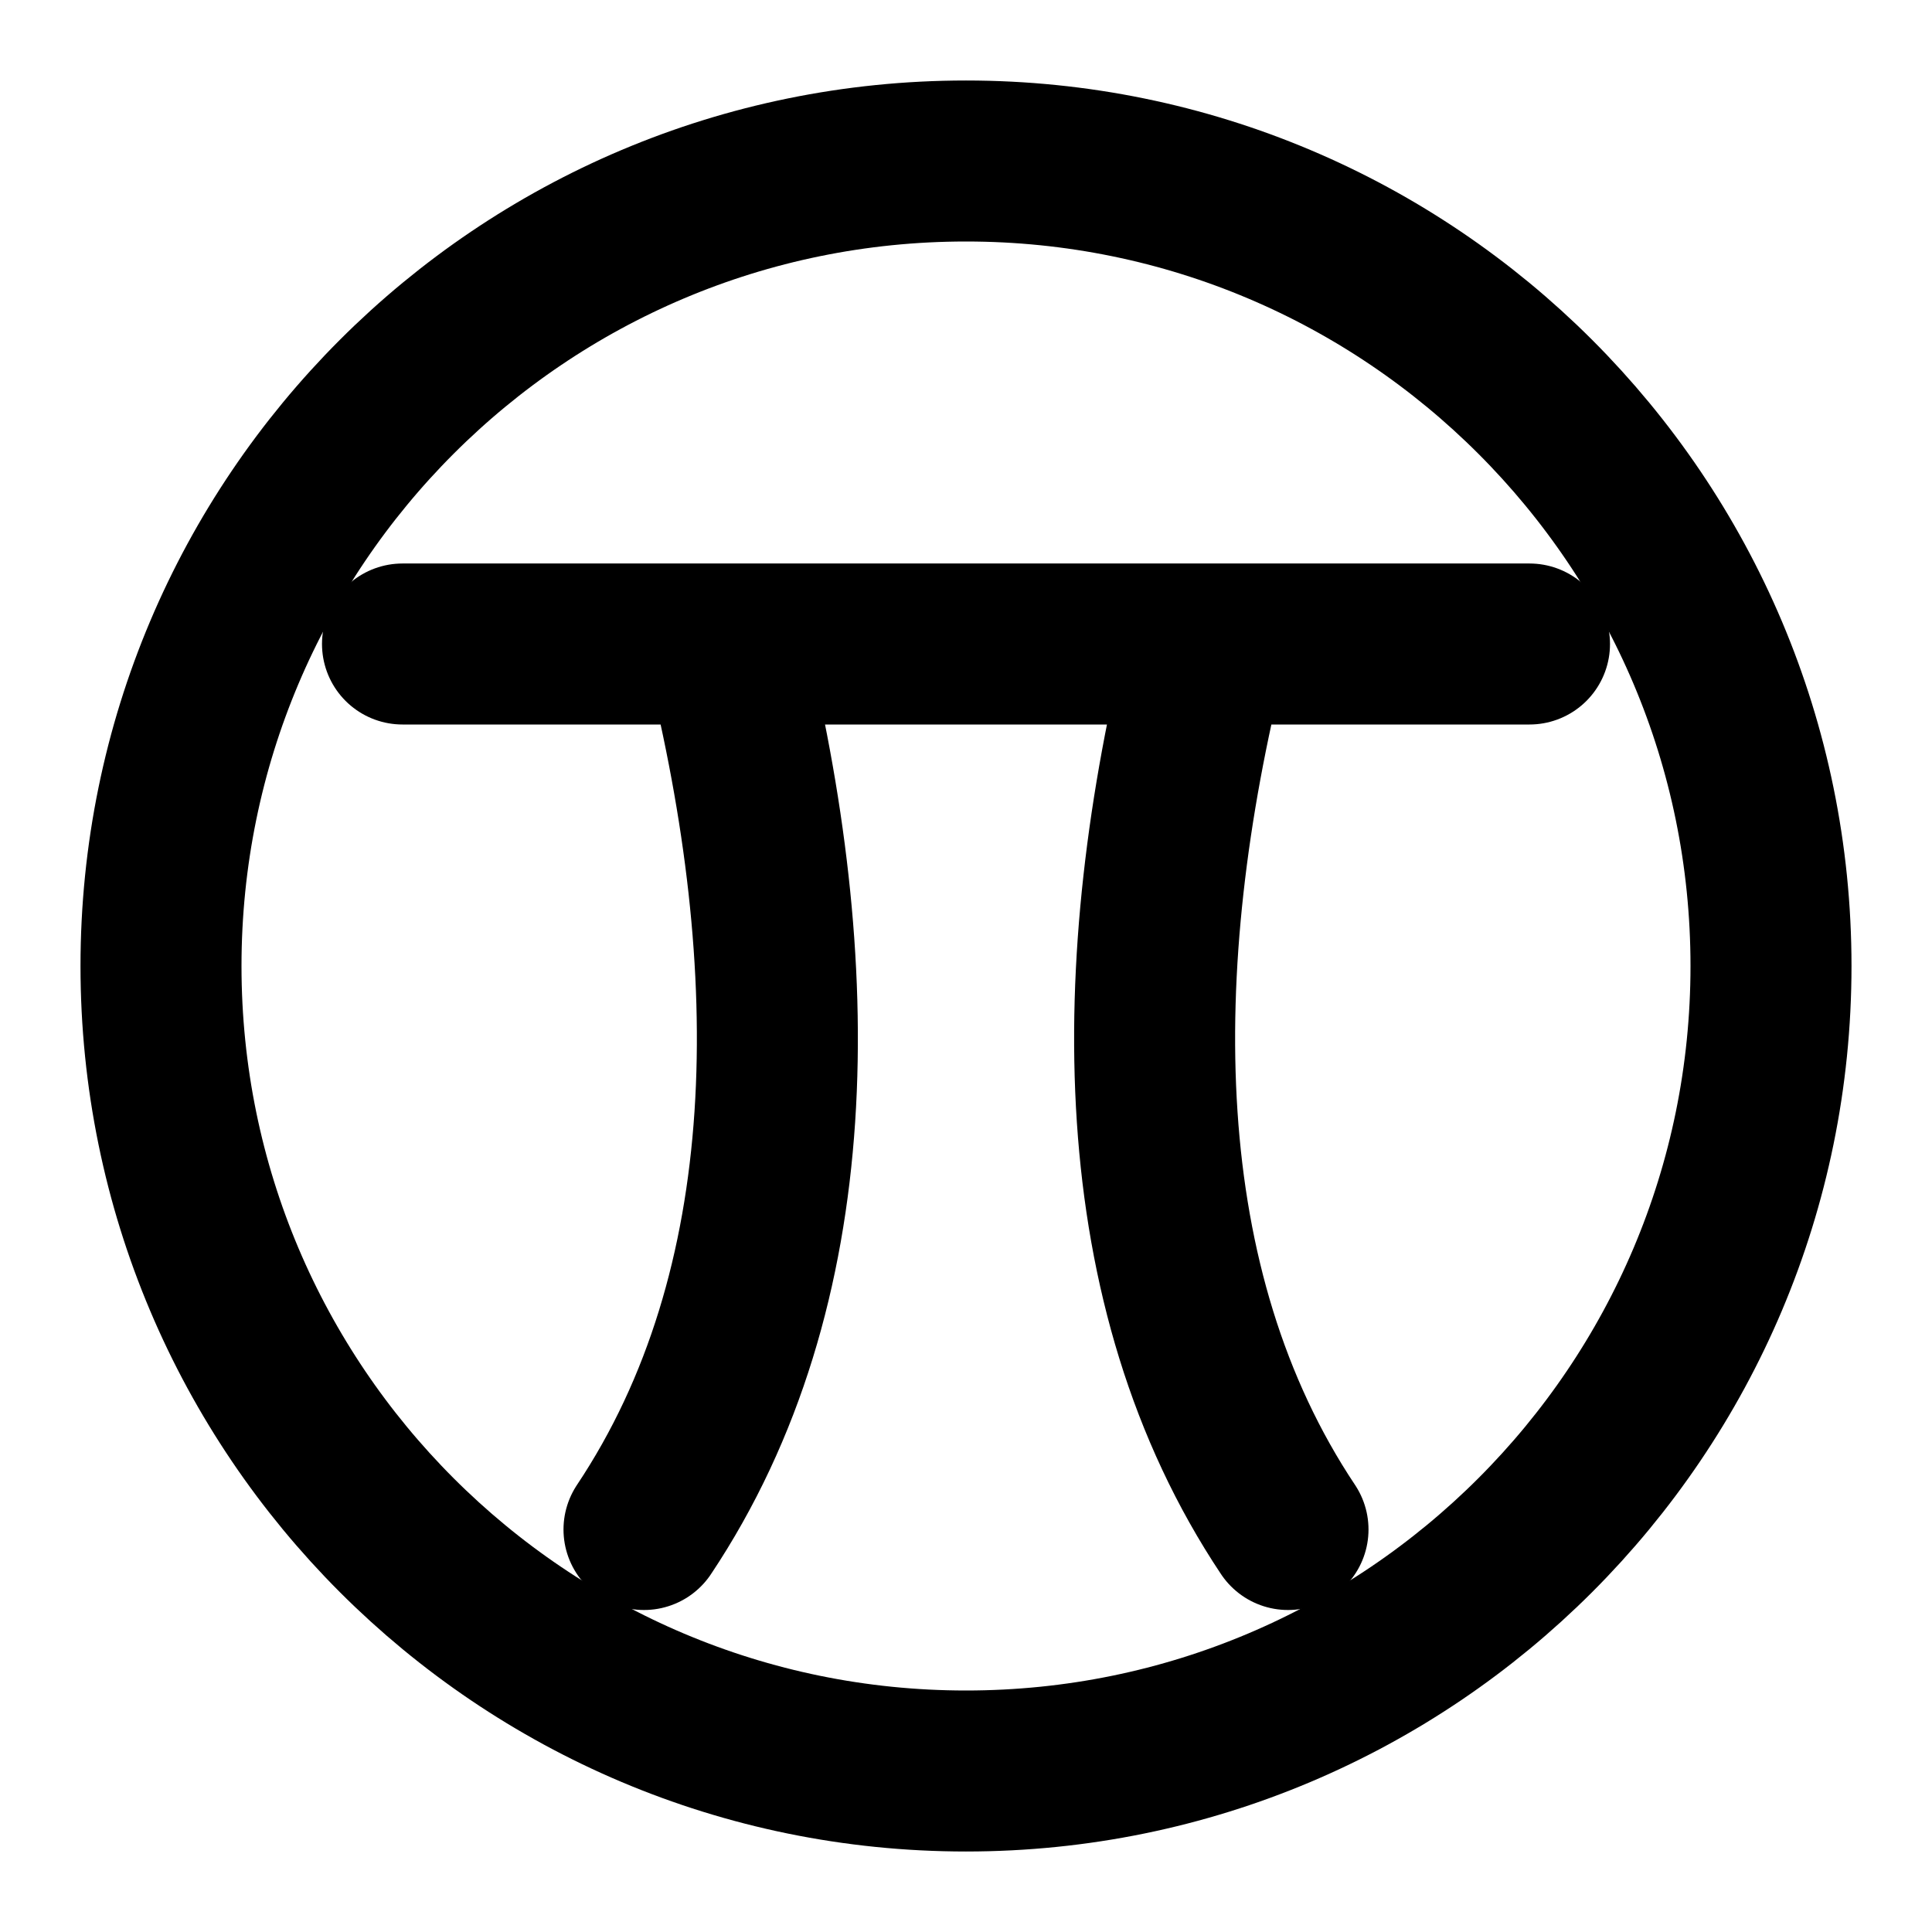
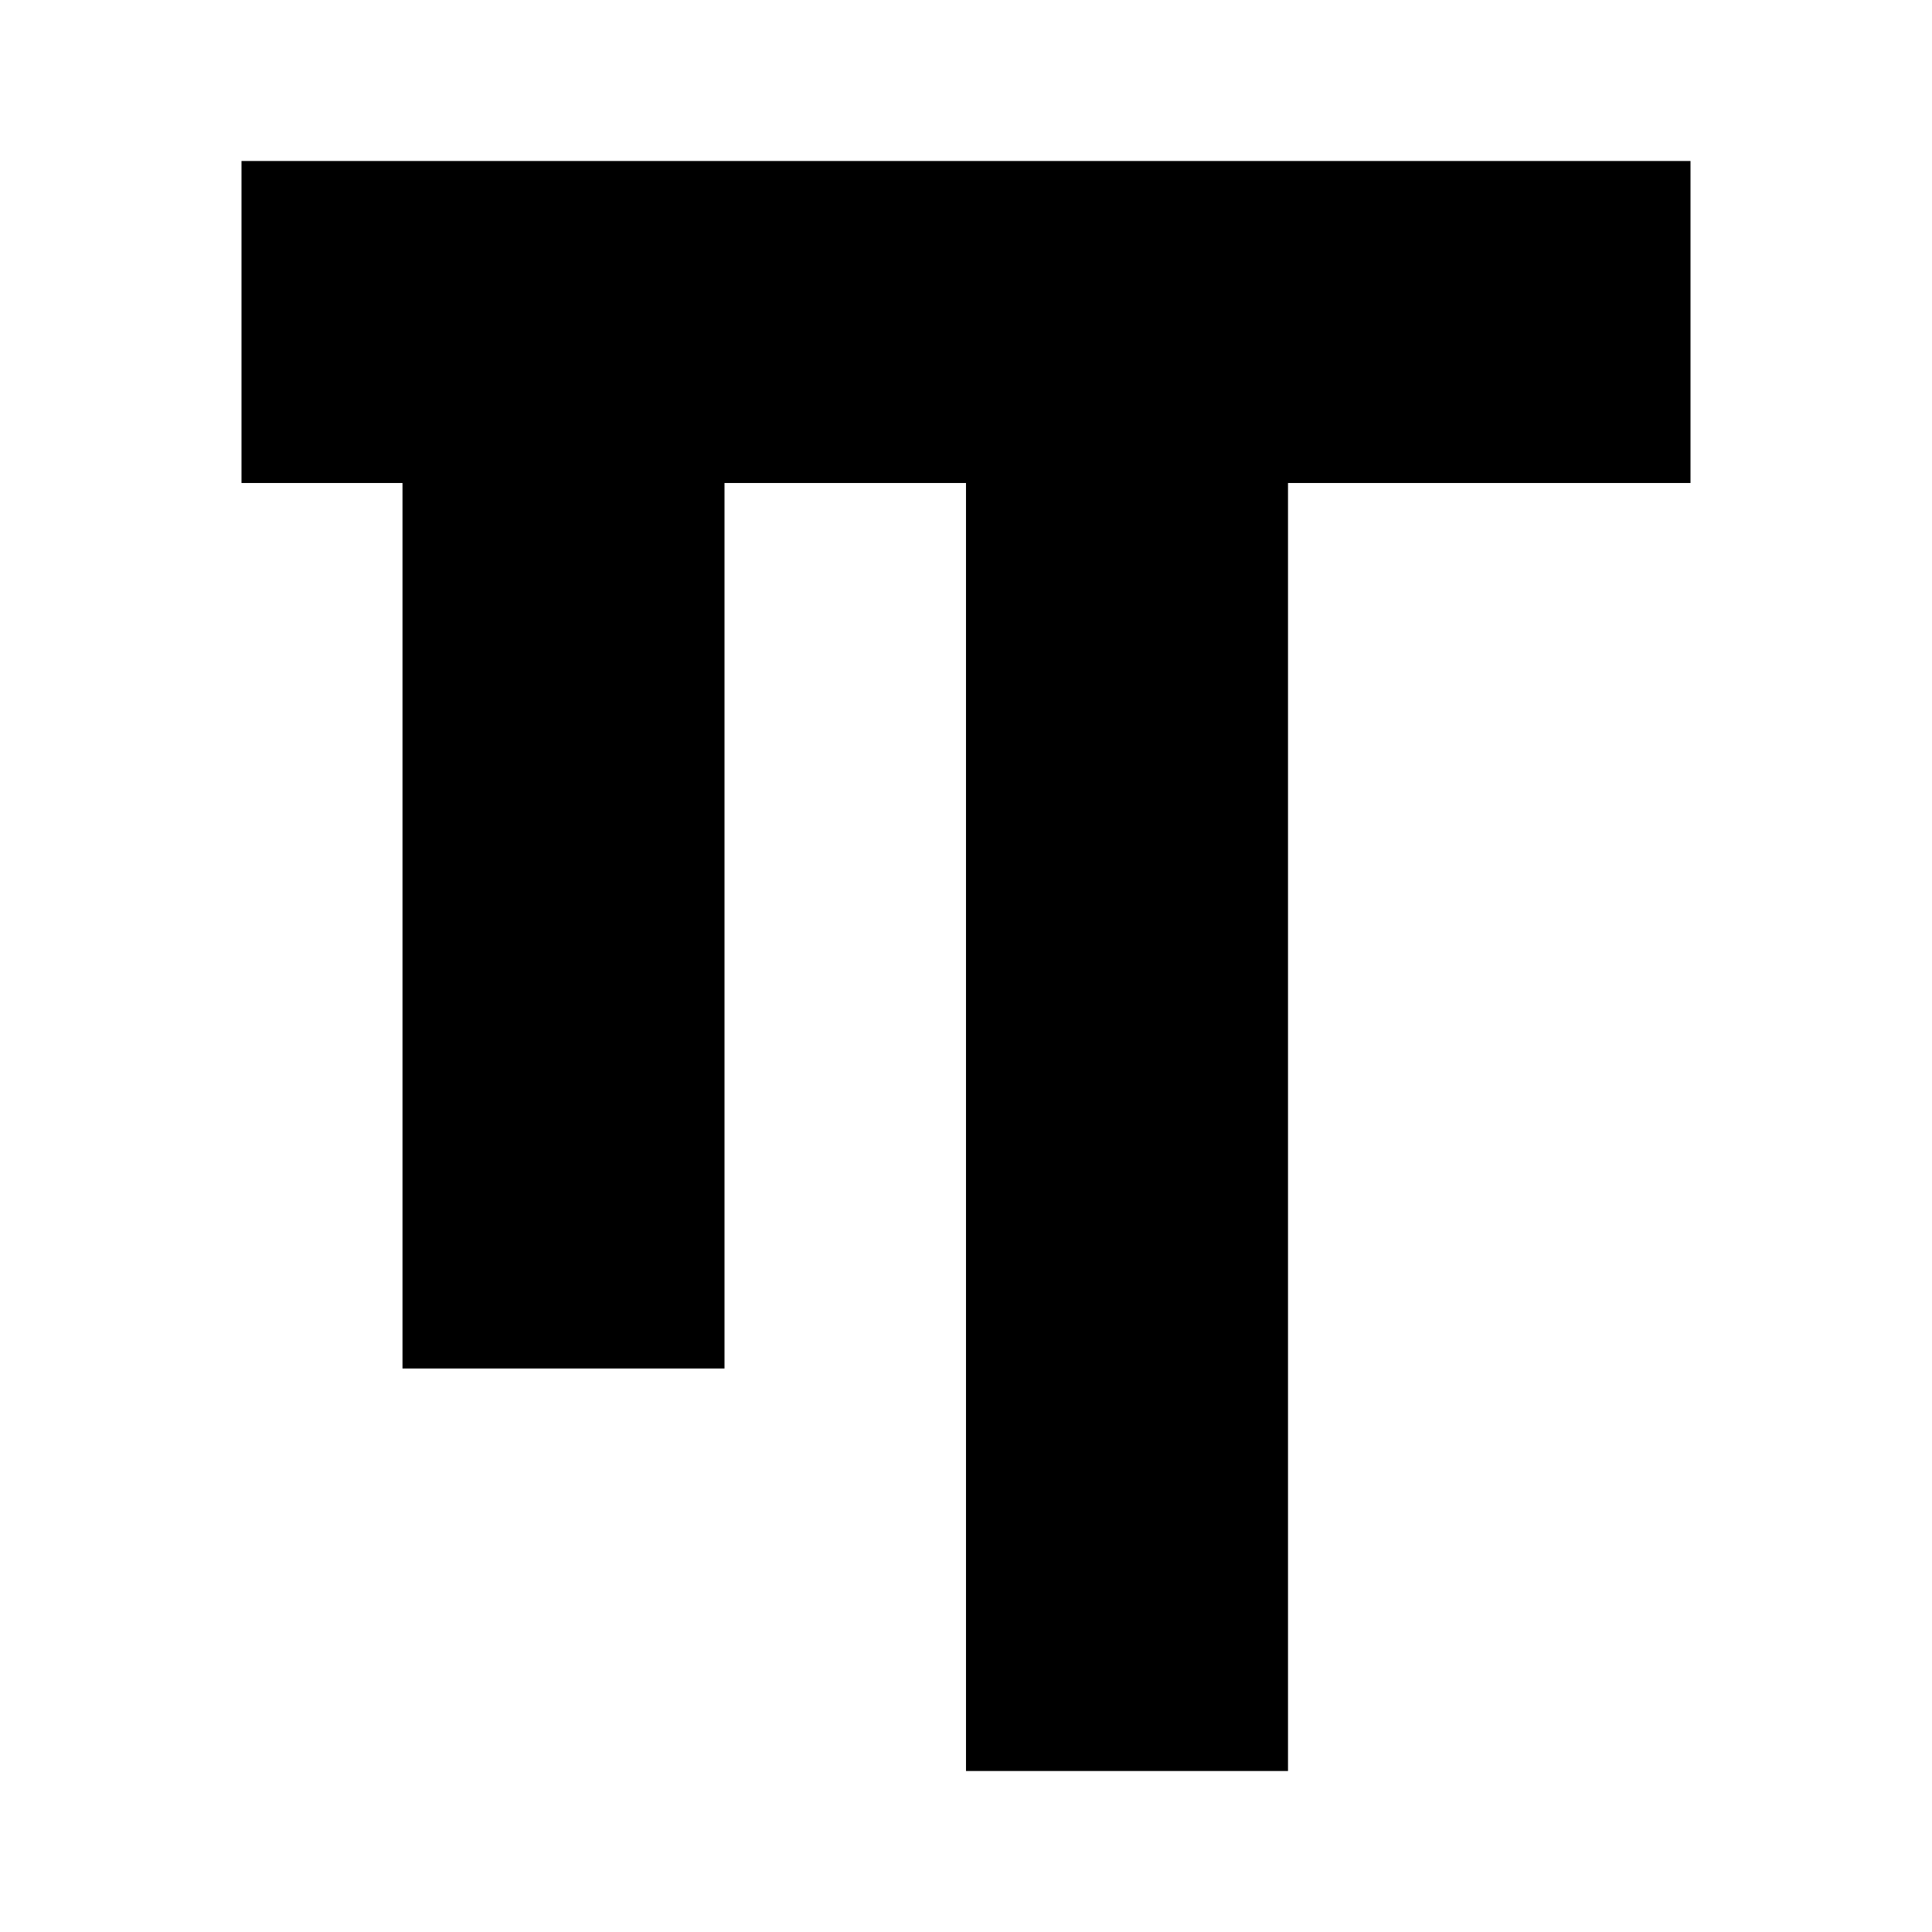
- <svg xmlns="http://www.w3.org/2000/svg" width="24" height="24" viewBox="0 0 24 24" fill="none" stroke="currentColor" stroke-width="2" stroke-linecap="round" stroke-linejoin="round">
-   <circle cx="12" cy="12" r="10" />
-   <path d="M5 8h14M9 8c1 4 1 8-1 11m7-11c-1 4-1 8 1 11" />
+ <svg xmlns="http://www.w3.org/2000/svg" viewBox="8.00 12.00 48.00 48.00" fill="currentColor">
+   <path d="M14 16h36v8H40v32h-8V24h-6v22h-8V24h-4z" />
</svg>
